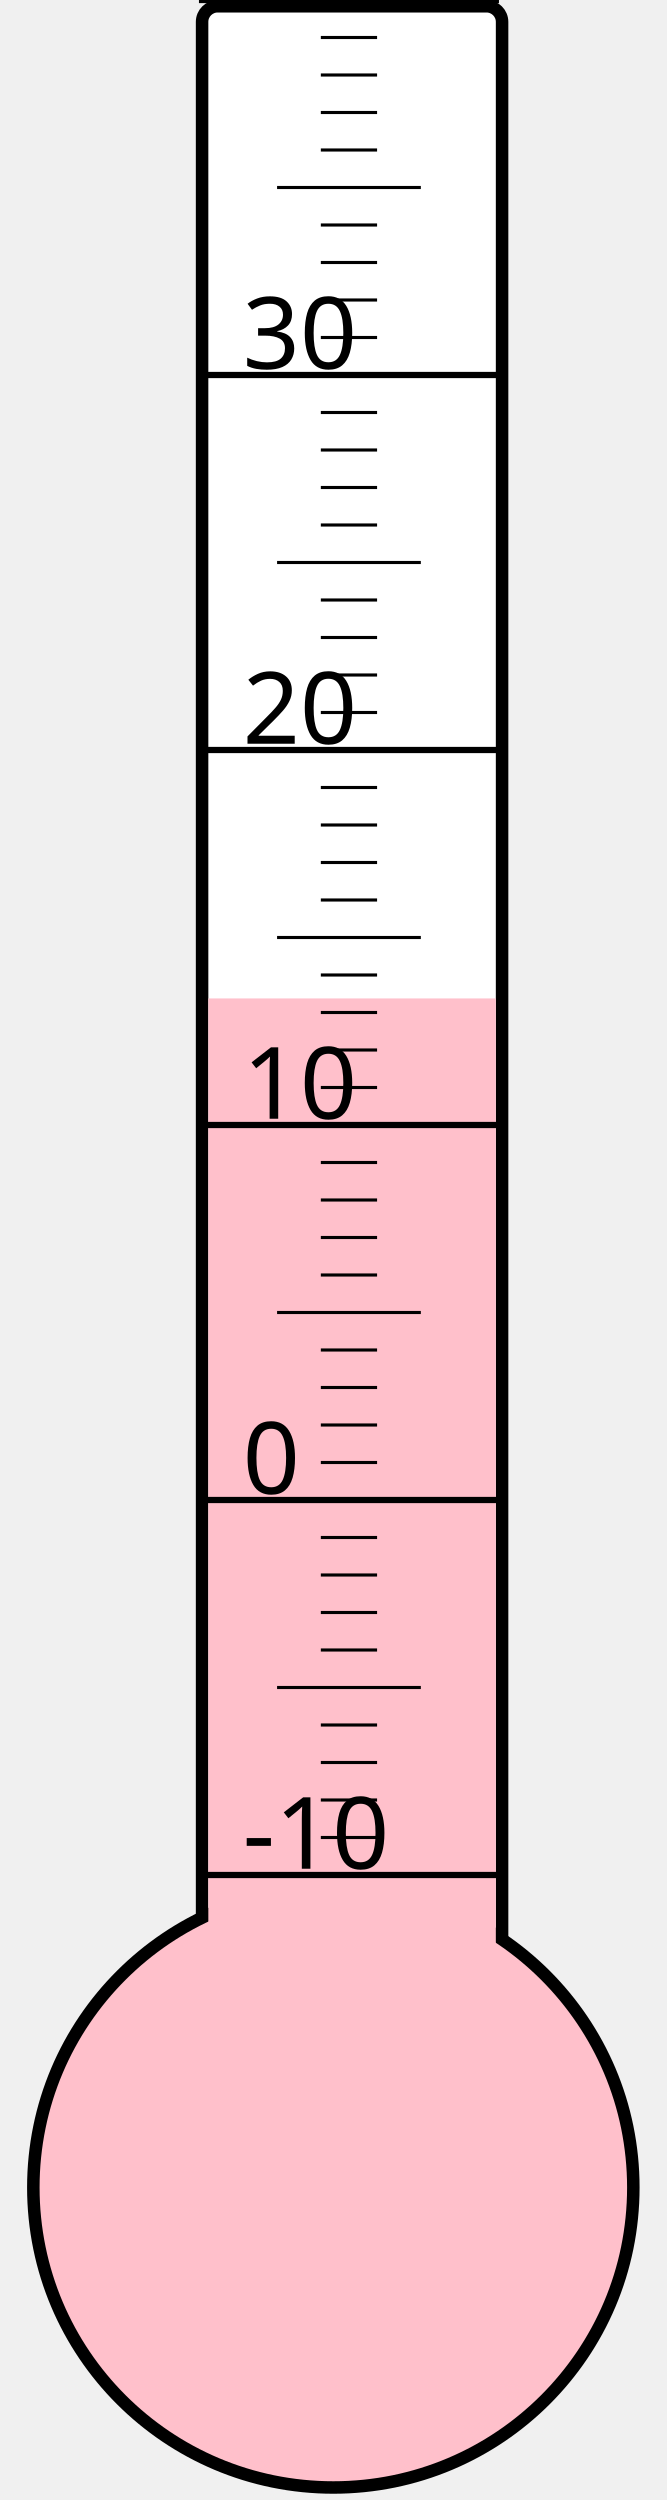
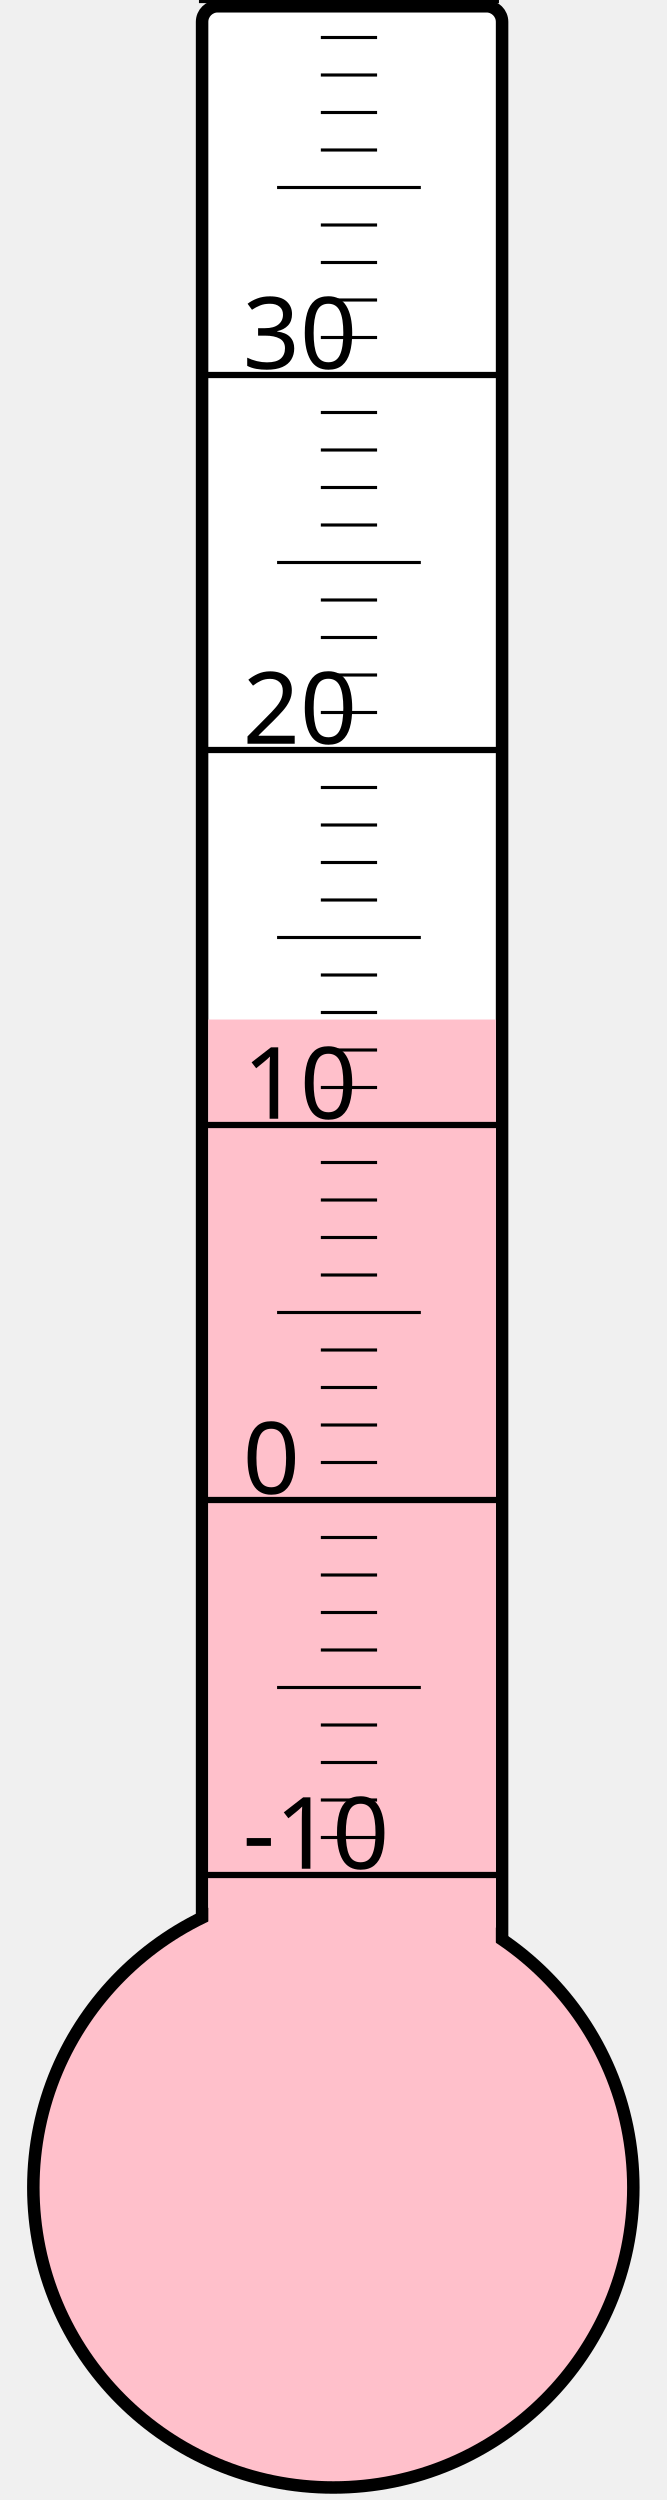
<svg xmlns="http://www.w3.org/2000/svg" width="40px" height="150px" viewBox="0 0 200 800">
  <rect width="200" height="800" x="0" y="0" style="fill: #ffffeb; fill-opacity: 0;" />
  <rect width="96" height="680" x="58" y="2" rx="5" ry="5" style="fill: white; fill-opacity: 1; stroke: black; stroke-width: 4;" />
  <circle cx="100" cy="700" r="96" style="fill: pink; stroke: black; stroke-width: 4;" />
-   <rect width="92" height="380.5" x="60" y="319.5" style="fill: pink; fill-opacity: 1; stroke-width: 0;" />
+   <rect width="92" height="373.75" x="60" y="326.25" style="fill: pink; fill-opacity: 1; stroke-width: 0;" />
  <text x="71" y="598" style="font-family: sans-serif; font-size: 24pt;">-10</text>
  <text x="71" y="478" style="font-family: sans-serif; font-size: 24pt;">0</text>
  <text x="71" y="358" style="font-family: sans-serif; font-size: 24pt;">10</text>
  <text x="71" y="238" style="font-family: sans-serif; font-size: 24pt;">20</text>
  <text x="71" y="118" style="font-family: sans-serif; font-size: 24pt;">30</text>
  <g style="stroke: black;">
    <line x1="57" y1="600" x2="153" y2="600" style="stroke-width: 2;" />
    <line x1="96" y1="588" x2="114" y2="588" style="stroke-width: 1;" />
    <line x1="96" y1="576" x2="114" y2="576" style="stroke-width: 1;" />
    <line x1="96" y1="564" x2="114" y2="564" style="stroke-width: 1;" />
    <line x1="96" y1="552" x2="114" y2="552" style="stroke-width: 1;" />
    <line x1="82" y1="540" x2="128" y2="540" style="stroke-width: 1;" />
    <line x1="96" y1="528" x2="114" y2="528" style="stroke-width: 1;" />
    <line x1="96" y1="516" x2="114" y2="516" style="stroke-width: 1;" />
    <line x1="96" y1="504" x2="114" y2="504" style="stroke-width: 1;" />
    <line x1="96" y1="492" x2="114" y2="492" style="stroke-width: 1;" />
    <line x1="57" y1="480" x2="153" y2="480" style="stroke-width: 2;" />
    <line x1="96" y1="468" x2="114" y2="468" style="stroke-width: 1;" />
    <line x1="96" y1="456" x2="114" y2="456" style="stroke-width: 1;" />
    <line x1="96" y1="444" x2="114" y2="444" style="stroke-width: 1;" />
    <line x1="96" y1="432" x2="114" y2="432" style="stroke-width: 1;" />
    <line x1="82" y1="420" x2="128" y2="420" style="stroke-width: 1;" />
    <line x1="96" y1="408" x2="114" y2="408" style="stroke-width: 1;" />
    <line x1="96" y1="396" x2="114" y2="396" style="stroke-width: 1;" />
    <line x1="96" y1="384" x2="114" y2="384" style="stroke-width: 1;" />
    <line x1="96" y1="372" x2="114" y2="372" style="stroke-width: 1;" />
    <line x1="57" y1="360" x2="153" y2="360" style="stroke-width: 2;" />
    <line x1="96" y1="348" x2="114" y2="348" style="stroke-width: 1;" />
    <line x1="96" y1="336" x2="114" y2="336" style="stroke-width: 1;" />
    <line x1="96" y1="324" x2="114" y2="324" style="stroke-width: 1;" />
    <line x1="96" y1="312" x2="114" y2="312" style="stroke-width: 1;" />
    <line x1="82" y1="300" x2="128" y2="300" style="stroke-width: 1;" />
    <line x1="96" y1="288" x2="114" y2="288" style="stroke-width: 1;" />
    <line x1="96" y1="276" x2="114" y2="276" style="stroke-width: 1;" />
    <line x1="96" y1="264" x2="114" y2="264" style="stroke-width: 1;" />
    <line x1="96" y1="252" x2="114" y2="252" style="stroke-width: 1;" />
    <line x1="57" y1="240" x2="153" y2="240" style="stroke-width: 2;" />
    <line x1="96" y1="228" x2="114" y2="228" style="stroke-width: 1;" />
    <line x1="96" y1="216" x2="114" y2="216" style="stroke-width: 1;" />
    <line x1="96" y1="204" x2="114" y2="204" style="stroke-width: 1;" />
    <line x1="96" y1="192" x2="114" y2="192" style="stroke-width: 1;" />
    <line x1="82" y1="180" x2="128" y2="180" style="stroke-width: 1;" />
    <line x1="96" y1="168" x2="114" y2="168" style="stroke-width: 1;" />
    <line x1="96" y1="156" x2="114" y2="156" style="stroke-width: 1;" />
    <line x1="96" y1="144" x2="114" y2="144" style="stroke-width: 1;" />
    <line x1="96" y1="132" x2="114" y2="132" style="stroke-width: 1;" />
    <line x1="57" y1="120" x2="153" y2="120" style="stroke-width: 2;" />
    <line x1="96" y1="108" x2="114" y2="108" style="stroke-width: 1;" />
    <line x1="96" y1="96" x2="114" y2="96" style="stroke-width: 1;" />
    <line x1="96" y1="84" x2="114" y2="84" style="stroke-width: 1;" />
    <line x1="96" y1="72" x2="114" y2="72" style="stroke-width: 1;" />
    <line x1="82" y1="60" x2="128" y2="60" style="stroke-width: 1;" />
    <line x1="96" y1="48" x2="114" y2="48" style="stroke-width: 1;" />
    <line x1="96" y1="36" x2="114" y2="36" style="stroke-width: 1;" />
    <line x1="96" y1="24" x2="114" y2="24" style="stroke-width: 1;" />
    <line x1="96" y1="12" x2="114" y2="12" style="stroke-width: 1;" />
    <line x1="57" y1="0" x2="153" y2="0" style="stroke-width: 2;" />
  </g>
</svg>
